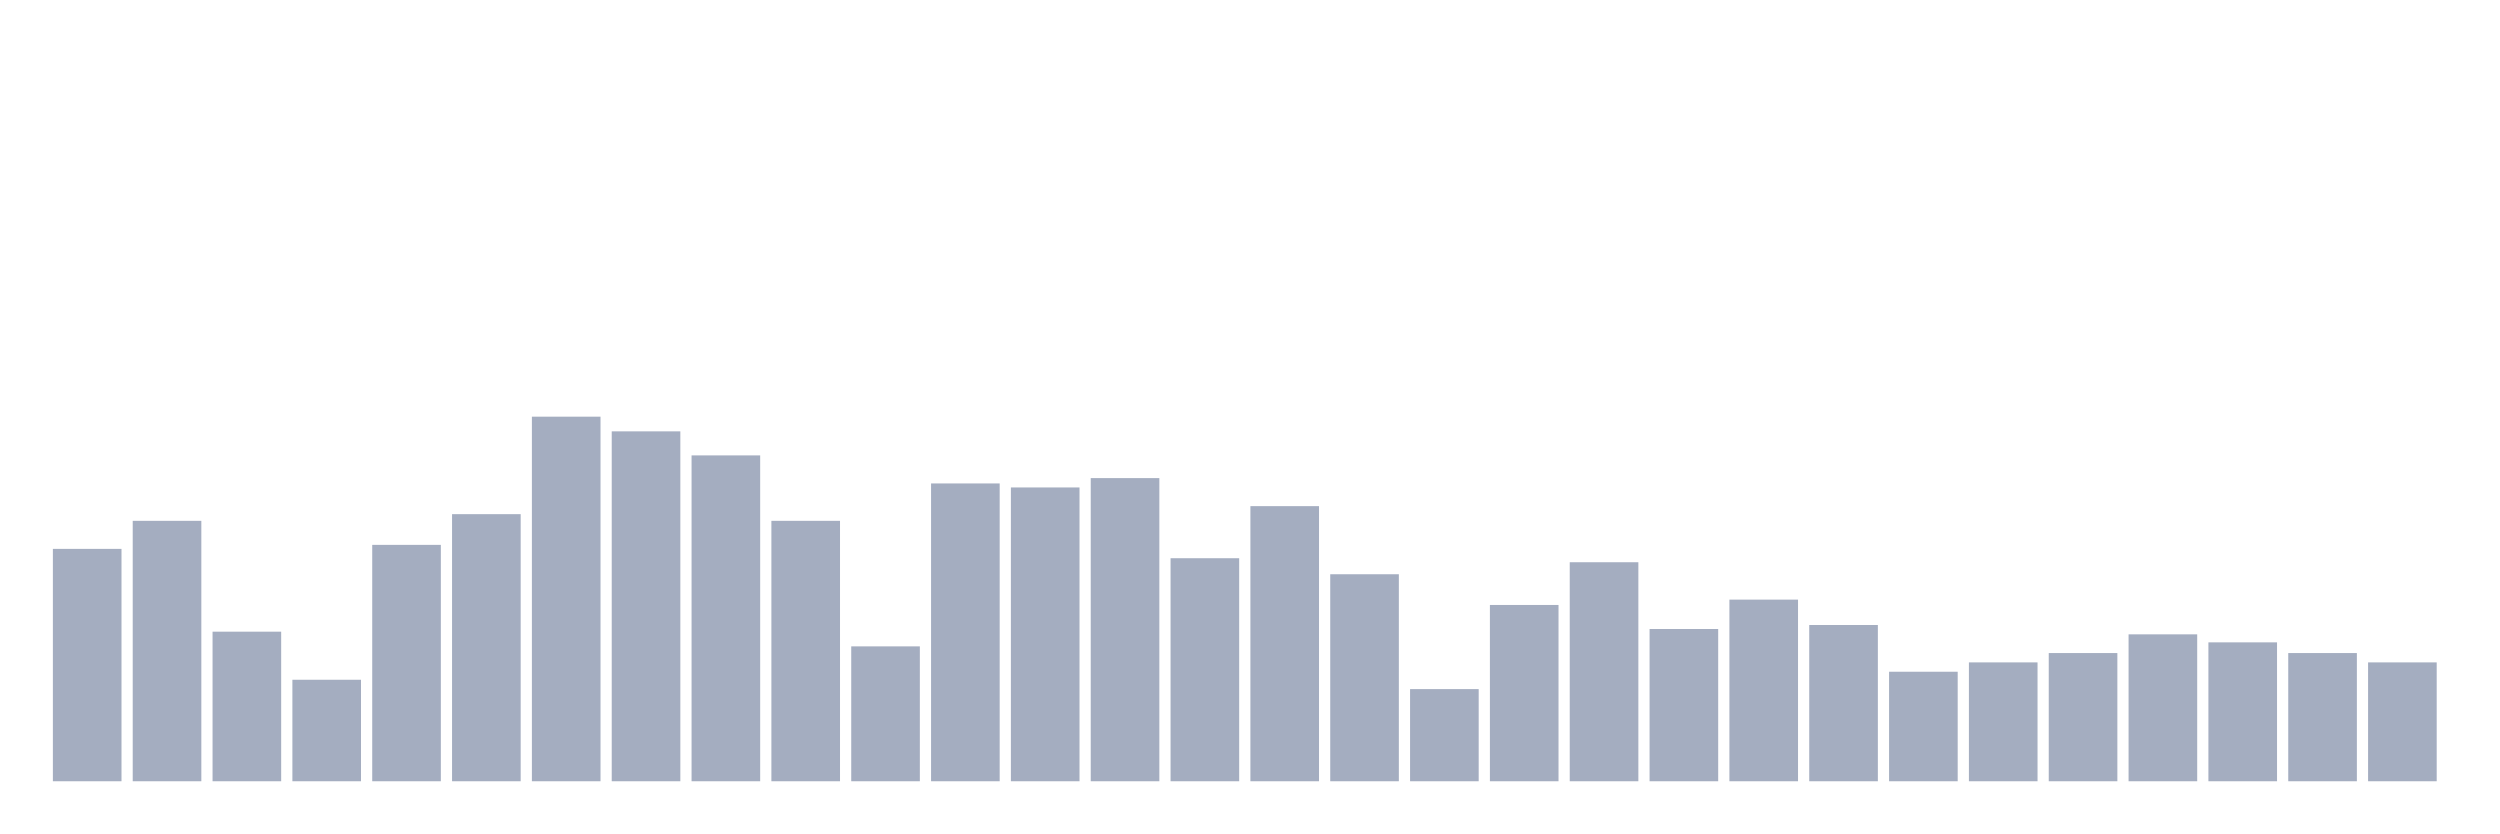
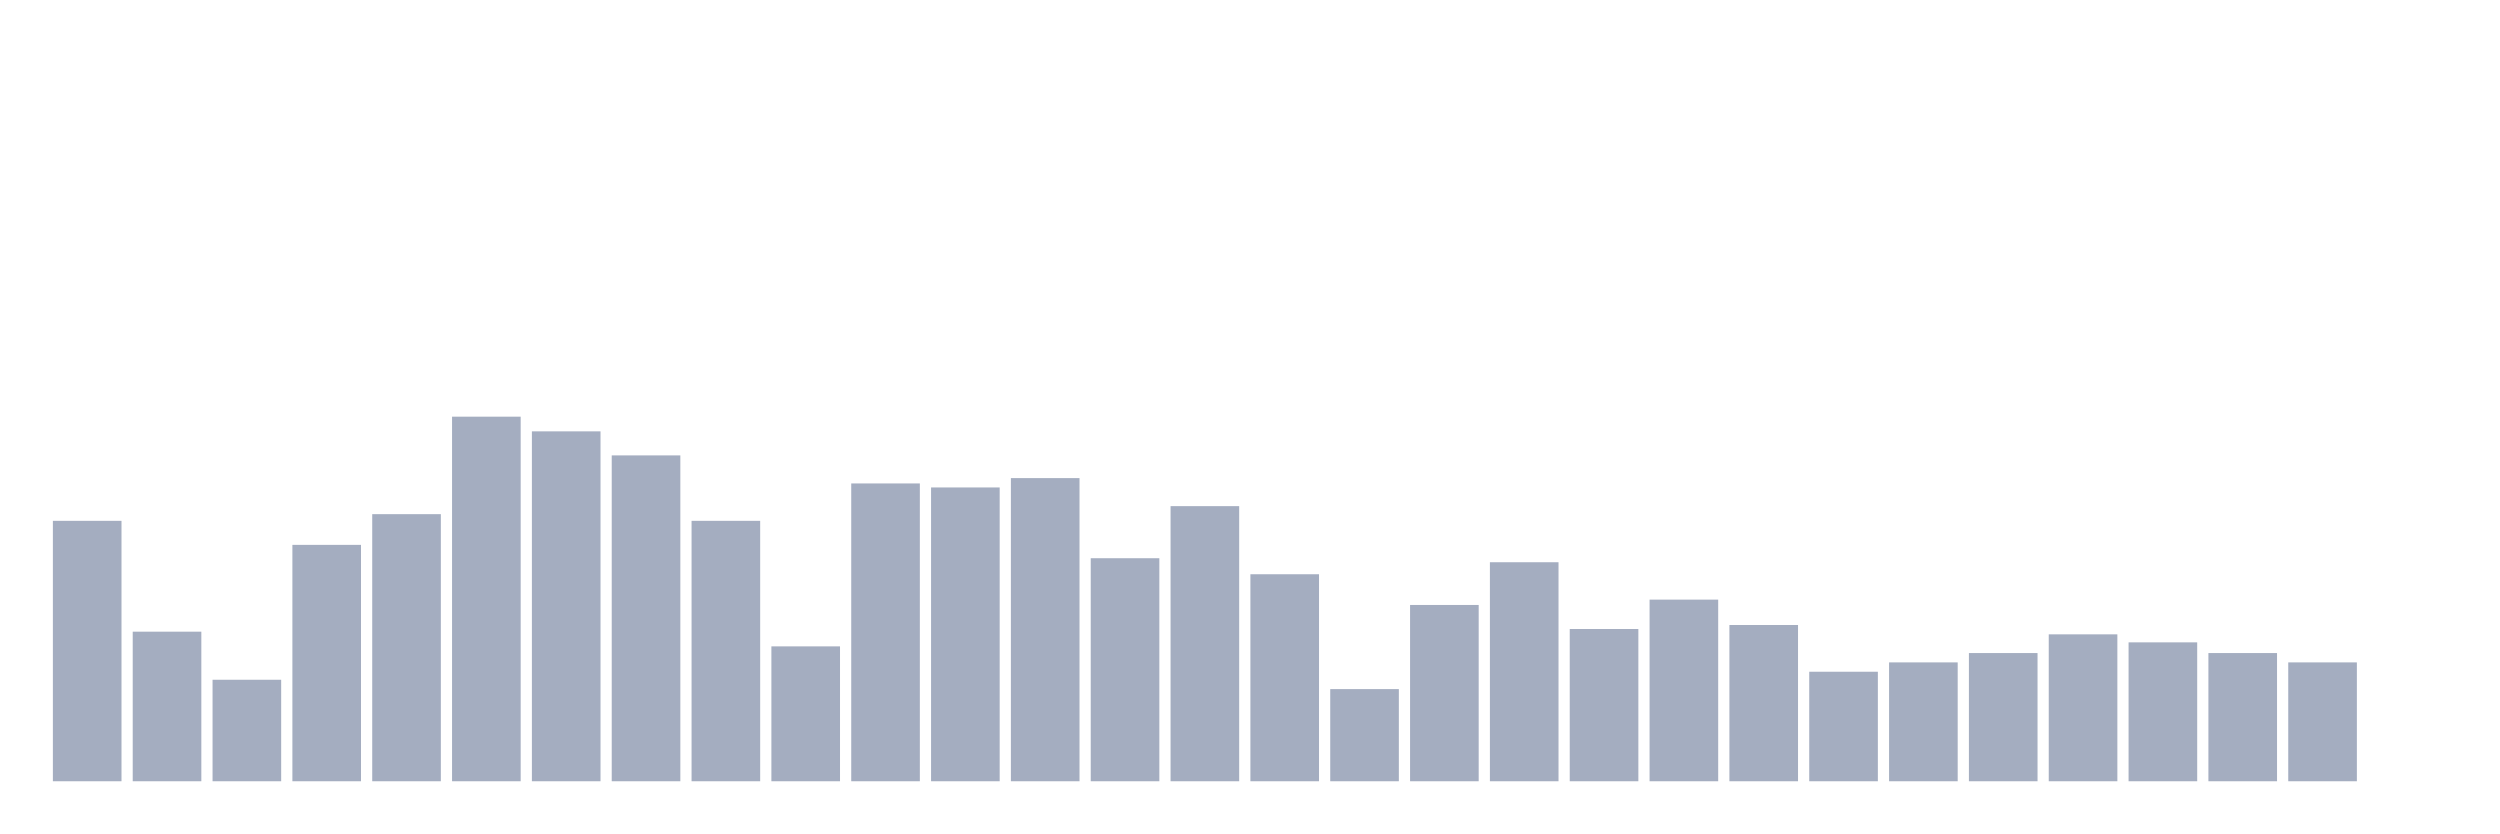
<svg xmlns="http://www.w3.org/2000/svg" viewBox="0 0 480 160">
  <g transform="translate(10,10)">
-     <rect class="bar" x="0.153" width="13.175" y="95.385" height="44.615" fill="rgb(164,173,192)" />
-     <rect class="bar" x="15.482" width="13.175" y="90" height="50" fill="rgb(164,173,192)" />
-     <rect class="bar" x="30.81" width="13.175" y="111.282" height="28.718" fill="rgb(164,173,192)" />
-     <rect class="bar" x="46.138" width="13.175" y="120.513" height="19.487" fill="rgb(164,173,192)" />
-     <rect class="bar" x="61.466" width="13.175" y="94.615" height="45.385" fill="rgb(164,173,192)" />
-     <rect class="bar" x="76.794" width="13.175" y="88.718" height="51.282" fill="rgb(164,173,192)" />
-     <rect class="bar" x="92.123" width="13.175" y="70" height="70" fill="rgb(164,173,192)" />
-     <rect class="bar" x="107.451" width="13.175" y="72.821" height="67.179" fill="rgb(164,173,192)" />
-     <rect class="bar" x="122.779" width="13.175" y="77.436" height="62.564" fill="rgb(164,173,192)" />
-     <rect class="bar" x="138.107" width="13.175" y="90" height="50" fill="rgb(164,173,192)" />
-     <rect class="bar" x="153.436" width="13.175" y="114.103" height="25.897" fill="rgb(164,173,192)" />
-     <rect class="bar" x="168.764" width="13.175" y="82.821" height="57.179" fill="rgb(164,173,192)" />
-     <rect class="bar" x="184.092" width="13.175" y="83.59" height="56.41" fill="rgb(164,173,192)" />
-     <rect class="bar" x="199.42" width="13.175" y="81.795" height="58.205" fill="rgb(164,173,192)" />
-     <rect class="bar" x="214.748" width="13.175" y="97.179" height="42.821" fill="rgb(164,173,192)" />
-     <rect class="bar" x="230.077" width="13.175" y="87.179" height="52.821" fill="rgb(164,173,192)" />
-     <rect class="bar" x="245.405" width="13.175" y="100.256" height="39.744" fill="rgb(164,173,192)" />
-     <rect class="bar" x="260.733" width="13.175" y="122.308" height="17.692" fill="rgb(164,173,192)" />
-     <rect class="bar" x="276.061" width="13.175" y="106.154" height="33.846" fill="rgb(164,173,192)" />
-     <rect class="bar" x="291.39" width="13.175" y="97.949" height="42.051" fill="rgb(164,173,192)" />
-     <rect class="bar" x="306.718" width="13.175" y="110.769" height="29.231" fill="rgb(164,173,192)" />
-     <rect class="bar" x="322.046" width="13.175" y="105.128" height="34.872" fill="rgb(164,173,192)" />
-     <rect class="bar" x="337.374" width="13.175" y="110" height="30" fill="rgb(164,173,192)" />
-     <rect class="bar" x="352.702" width="13.175" y="118.974" height="21.026" fill="rgb(164,173,192)" />
-     <rect class="bar" x="368.031" width="13.175" y="117.179" height="22.821" fill="rgb(164,173,192)" />
-     <rect class="bar" x="383.359" width="13.175" y="115.385" height="24.615" fill="rgb(164,173,192)" />
-     <rect class="bar" x="398.687" width="13.175" y="111.795" height="28.205" fill="rgb(164,173,192)" />
-     <rect class="bar" x="414.015" width="13.175" y="113.333" height="26.667" fill="rgb(164,173,192)" />
-     <rect class="bar" x="429.344" width="13.175" y="115.385" height="24.615" fill="rgb(164,173,192)" />
-     <rect class="bar" x="444.672" width="13.175" y="117.179" height="22.821" fill="rgb(164,173,192)" />
+     <rect class="bar" x="0.153" width="13.175" y="90" height="50" fill="rgb(164,173,192)" />
+     <rect class="bar" x="15.482" width="13.175" y="111.282" height="28.718" fill="rgb(164,173,192)" />
+     <rect class="bar" x="30.81" width="13.175" y="120.513" height="19.487" fill="rgb(164,173,192)" />
+     <rect class="bar" x="46.138" width="13.175" y="94.615" height="45.385" fill="rgb(164,173,192)" />
+     <rect class="bar" x="61.466" width="13.175" y="88.718" height="51.282" fill="rgb(164,173,192)" />
+     <rect class="bar" x="76.794" width="13.175" y="70" height="70" fill="rgb(164,173,192)" />
+     <rect class="bar" x="92.123" width="13.175" y="72.821" height="67.179" fill="rgb(164,173,192)" />
+     <rect class="bar" x="107.451" width="13.175" y="77.436" height="62.564" fill="rgb(164,173,192)" />
+     <rect class="bar" x="122.779" width="13.175" y="90" height="50" fill="rgb(164,173,192)" />
+     <rect class="bar" x="138.107" width="13.175" y="114.103" height="25.897" fill="rgb(164,173,192)" />
+     <rect class="bar" x="153.436" width="13.175" y="82.821" height="57.179" fill="rgb(164,173,192)" />
+     <rect class="bar" x="168.764" width="13.175" y="83.59" height="56.41" fill="rgb(164,173,192)" />
+     <rect class="bar" x="184.092" width="13.175" y="81.795" height="58.205" fill="rgb(164,173,192)" />
+     <rect class="bar" x="199.42" width="13.175" y="97.179" height="42.821" fill="rgb(164,173,192)" />
+     <rect class="bar" x="214.748" width="13.175" y="87.179" height="52.821" fill="rgb(164,173,192)" />
+     <rect class="bar" x="230.077" width="13.175" y="100.256" height="39.744" fill="rgb(164,173,192)" />
+     <rect class="bar" x="245.405" width="13.175" y="122.308" height="17.692" fill="rgb(164,173,192)" />
+     <rect class="bar" x="260.733" width="13.175" y="106.154" height="33.846" fill="rgb(164,173,192)" />
+     <rect class="bar" x="276.061" width="13.175" y="97.949" height="42.051" fill="rgb(164,173,192)" />
+     <rect class="bar" x="291.39" width="13.175" y="110.769" height="29.231" fill="rgb(164,173,192)" />
+     <rect class="bar" x="306.718" width="13.175" y="105.128" height="34.872" fill="rgb(164,173,192)" />
+     <rect class="bar" x="322.046" width="13.175" y="110" height="30" fill="rgb(164,173,192)" />
+     <rect class="bar" x="337.374" width="13.175" y="118.974" height="21.026" fill="rgb(164,173,192)" />
+     <rect class="bar" x="352.702" width="13.175" y="117.179" height="22.821" fill="rgb(164,173,192)" />
+     <rect class="bar" x="368.031" width="13.175" y="115.385" height="24.615" fill="rgb(164,173,192)" />
+     <rect class="bar" x="383.359" width="13.175" y="111.795" height="28.205" fill="rgb(164,173,192)" />
+     <rect class="bar" x="398.687" width="13.175" y="113.333" height="26.667" fill="rgb(164,173,192)" />
+     <rect class="bar" x="414.015" width="13.175" y="115.385" height="24.615" fill="rgb(164,173,192)" />
+     <rect class="bar" x="429.344" width="13.175" y="117.179" height="22.821" fill="rgb(164,173,192)" />
+     <rect class="bar" x="444.672" width="13.175" y="140" height="0" fill="rgb(164,173,192)" />
  </g>
</svg>
